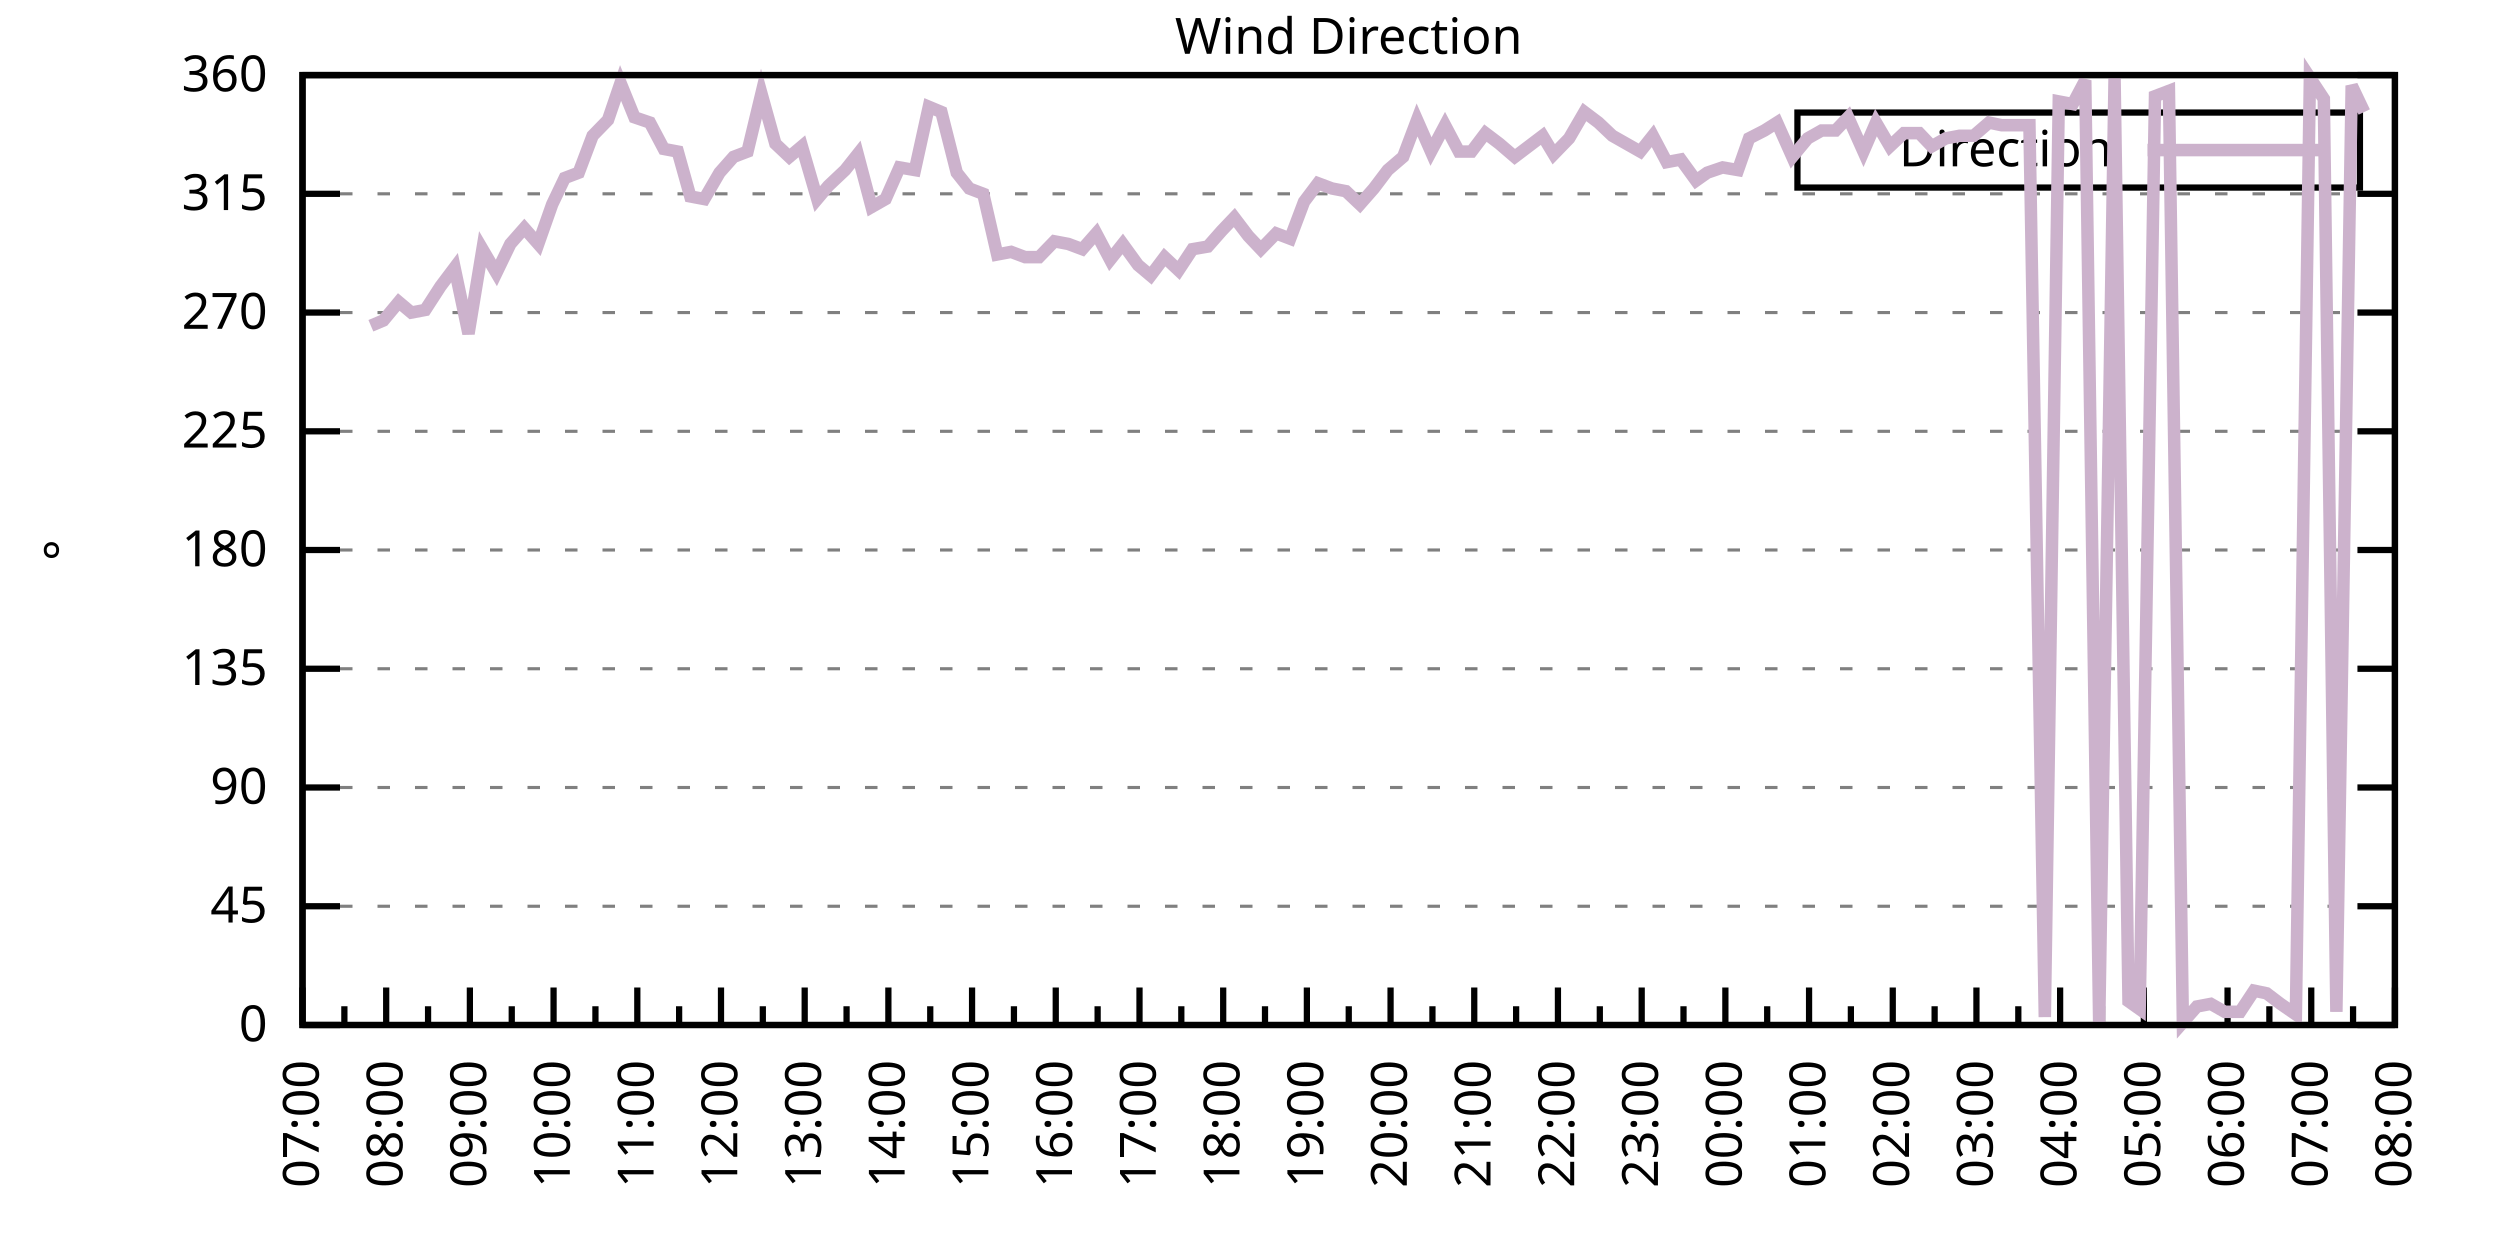
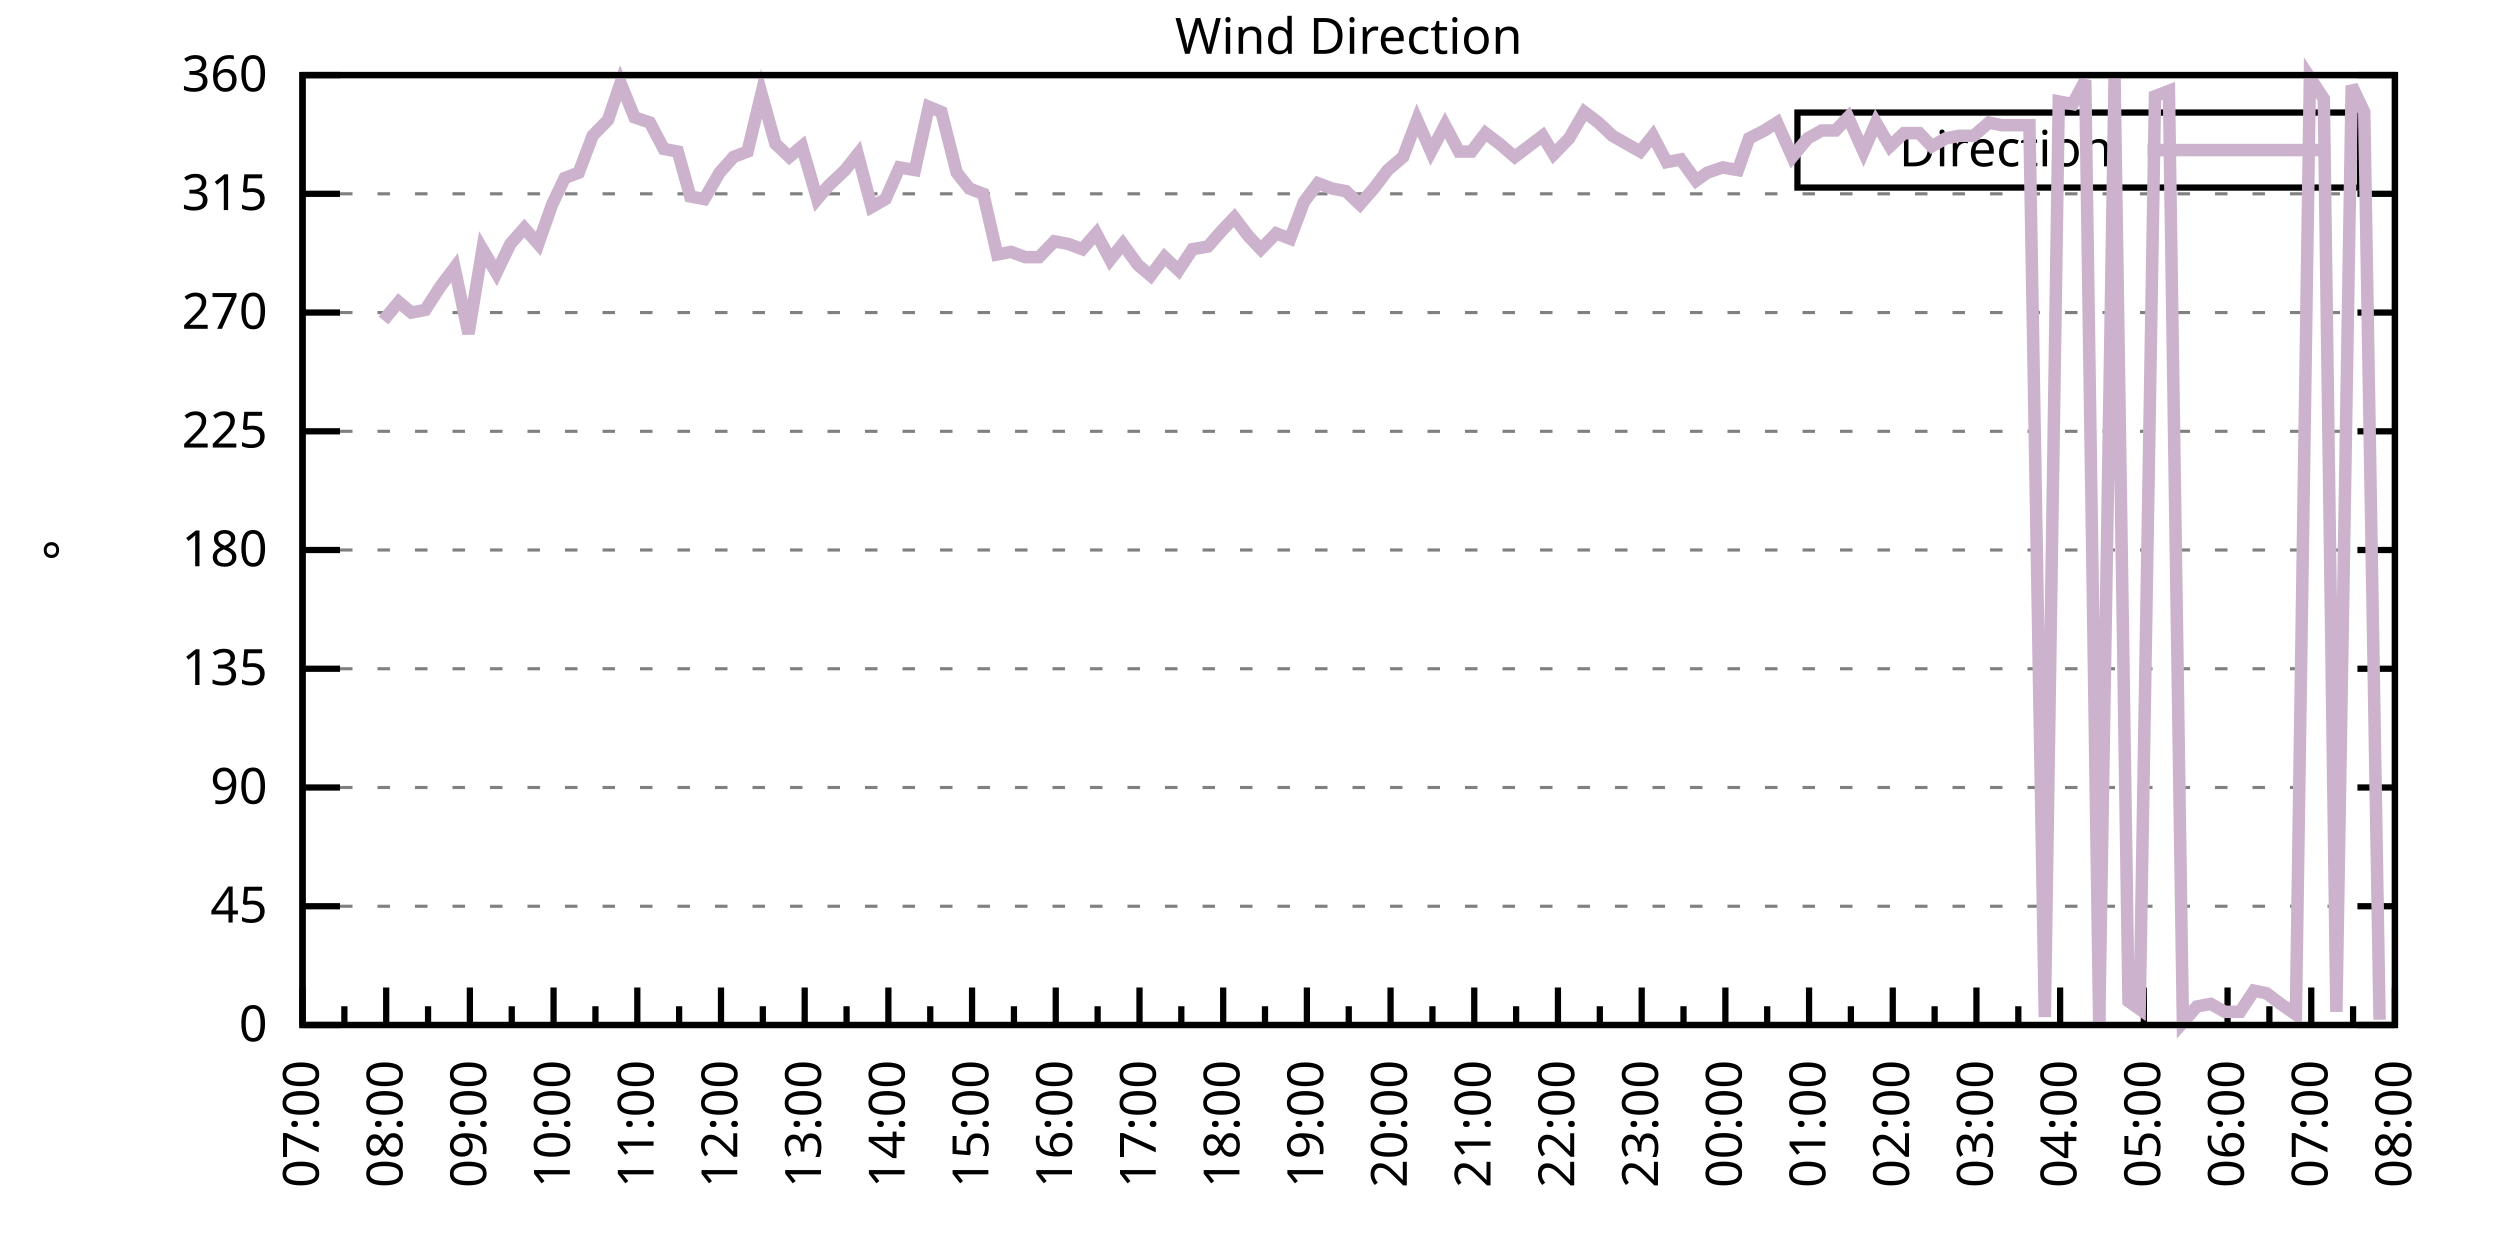
<svg xmlns="http://www.w3.org/2000/svg" xmlns:xlink="http://www.w3.org/1999/xlink" width="400" height="200" viewBox="0 0 400 200">
  <g id="gnuplot_canvas">
    <rect x="0" y="0" width="400" height="200" fill="none" />
    <defs>
      <circle id="gpDot" r="0.5" stroke-width="0.5" stroke="currentColor" />
      <path id="gpPt0" stroke-width="0.333" stroke="currentColor" d="M-1,0 h2 M0,-1 v2" />
      <path id="gpPt1" stroke-width="0.333" stroke="currentColor" d="M-1,-1 L1,1 M1,-1 L-1,1" />
      <path id="gpPt2" stroke-width="0.333" stroke="currentColor" d="M-1,0 L1,0 M0,-1 L0,1 M-1,-1 L1,1 M-1,1 L1,-1" />
      <rect id="gpPt3" stroke-width="0.333" stroke="currentColor" x="-1" y="-1" width="2" height="2" />
      <rect id="gpPt4" stroke-width="0.333" stroke="currentColor" fill="currentColor" x="-1" y="-1" width="2" height="2" />
      <circle id="gpPt5" stroke-width="0.333" stroke="currentColor" cx="0" cy="0" r="1" />
      <use xlink:href="#gpPt5" id="gpPt6" fill="currentColor" stroke="none" />
      <path id="gpPt7" stroke-width="0.333" stroke="currentColor" d="M0,-1.33 L-1.33,0.67 L1.33,0.67 z" />
      <use xlink:href="#gpPt7" id="gpPt8" fill="currentColor" stroke="none" />
      <use xlink:href="#gpPt7" id="gpPt9" stroke="currentColor" transform="rotate(180)" />
      <use xlink:href="#gpPt9" id="gpPt10" fill="currentColor" stroke="none" />
      <use xlink:href="#gpPt3" id="gpPt11" stroke="currentColor" transform="rotate(45)" />
      <use xlink:href="#gpPt11" id="gpPt12" fill="currentColor" stroke="none" />
      <path id="gpPt13" stroke-width="0.333" stroke="currentColor" d="M0,1.330 L1.265,0.411 L0.782,-1.067 L-0.782,-1.076 L-1.265,0.411 z" />
      <use xlink:href="#gpPt13" id="gpPt14" fill="currentColor" stroke="none" />
      <filter id="textbox" filterUnits="objectBoundingBox" x="0" y="0" height="1" width="1">
        <feFlood flood-color="white" flood-opacity="1" result="bgnd" />
        <feComposite in="SourceGraphic" in2="bgnd" operator="atop" />
      </filter>
      <filter id="greybox" filterUnits="objectBoundingBox" x="0" y="0" height="1" width="1">
        <feFlood flood-color="lightgrey" flood-opacity="1" result="grey" />
        <feComposite in="SourceGraphic" in2="grey" operator="atop" />
      </filter>
    </defs>
    <g fill="none" color="white" stroke="currentColor" stroke-width="1.00" stroke-linecap="butt" stroke-linejoin="miter">
</g>
    <g fill="none" color="black" stroke="currentColor" stroke-width="1.00" stroke-linecap="butt" stroke-linejoin="miter">
      <g stroke="none" shape-rendering="crispEdges">
        <polygon fill="rgb(255, 255, 255)" points="48.40,164.00 383.18,164.00 383.18,12.02 48.40,12.02 " />
      </g>
    </g>
    <g fill="none" color="black" stroke="currentColor" stroke-width="1.00" stroke-linecap="butt" stroke-linejoin="miter">
</g>
    <g fill="none" color="black" stroke="black" stroke-width="0.50" stroke-linecap="butt" stroke-linejoin="miter">
</g>
    <g fill="none" color="gray" stroke="currentColor" stroke-width="0.50" stroke-linecap="butt" stroke-linejoin="miter">
      <path stroke="gray" stroke-dasharray="2,4" class="gridline" d="M48.40,164.00 L383.19,164.00  " />
    </g>
    <g fill="none" color="gray" stroke="gray" stroke-width="1.00" stroke-linecap="butt" stroke-linejoin="miter">
</g>
    <g fill="none" color="black" stroke="currentColor" stroke-width="1.00" stroke-linecap="butt" stroke-linejoin="miter">
      <path stroke="black" d="M48.40,164.00 L54.40,164.00 M383.19,164.00 L377.19,164.00  " />
      <g transform="translate(42.80,166.60)" stroke="none" fill="black" font-family="Sans" font-size="8.00" text-anchor="end">
        <text>
          <tspan font-family="Sans"> 0</tspan>
        </text>
      </g>
    </g>
    <g fill="none" color="black" stroke="currentColor" stroke-width="1.00" stroke-linecap="butt" stroke-linejoin="miter">
</g>
    <g fill="none" color="black" stroke="black" stroke-width="0.50" stroke-linecap="butt" stroke-linejoin="miter">
</g>
    <g fill="none" color="gray" stroke="currentColor" stroke-width="0.50" stroke-linecap="butt" stroke-linejoin="miter">
      <path stroke="gray" stroke-dasharray="2,4" class="gridline" d="M48.40,145.00 L383.19,145.00  " />
    </g>
    <g fill="none" color="gray" stroke="gray" stroke-width="1.00" stroke-linecap="butt" stroke-linejoin="miter">
</g>
    <g fill="none" color="black" stroke="currentColor" stroke-width="1.00" stroke-linecap="butt" stroke-linejoin="miter">
      <path stroke="black" d="M48.40,145.00 L54.40,145.00 M383.19,145.00 L377.19,145.00  " />
      <g transform="translate(42.80,147.60)" stroke="none" fill="black" font-family="Sans" font-size="8.00" text-anchor="end">
        <text>
          <tspan font-family="Sans"> 45</tspan>
        </text>
      </g>
    </g>
    <g fill="none" color="black" stroke="currentColor" stroke-width="1.00" stroke-linecap="butt" stroke-linejoin="miter">
</g>
    <g fill="none" color="black" stroke="black" stroke-width="0.50" stroke-linecap="butt" stroke-linejoin="miter">
</g>
    <g fill="none" color="gray" stroke="currentColor" stroke-width="0.50" stroke-linecap="butt" stroke-linejoin="miter">
      <path stroke="gray" stroke-dasharray="2,4" class="gridline" d="M48.40,126.00 L383.19,126.00  " />
    </g>
    <g fill="none" color="gray" stroke="gray" stroke-width="1.00" stroke-linecap="butt" stroke-linejoin="miter">
</g>
    <g fill="none" color="black" stroke="currentColor" stroke-width="1.00" stroke-linecap="butt" stroke-linejoin="miter">
      <path stroke="black" d="M48.40,126.00 L54.40,126.00 M383.19,126.00 L377.19,126.00  " />
      <g transform="translate(42.80,128.60)" stroke="none" fill="black" font-family="Sans" font-size="8.00" text-anchor="end">
        <text>
          <tspan font-family="Sans"> 90</tspan>
        </text>
      </g>
    </g>
    <g fill="none" color="black" stroke="currentColor" stroke-width="1.00" stroke-linecap="butt" stroke-linejoin="miter">
</g>
    <g fill="none" color="black" stroke="black" stroke-width="0.50" stroke-linecap="butt" stroke-linejoin="miter">
</g>
    <g fill="none" color="gray" stroke="currentColor" stroke-width="0.50" stroke-linecap="butt" stroke-linejoin="miter">
      <path stroke="gray" stroke-dasharray="2,4" class="gridline" d="M48.40,107.00 L383.19,107.00  " />
    </g>
    <g fill="none" color="gray" stroke="gray" stroke-width="1.00" stroke-linecap="butt" stroke-linejoin="miter">
</g>
    <g fill="none" color="black" stroke="currentColor" stroke-width="1.00" stroke-linecap="butt" stroke-linejoin="miter">
      <path stroke="black" d="M48.40,107.00 L54.40,107.00 M383.19,107.00 L377.19,107.00  " />
      <g transform="translate(42.80,109.60)" stroke="none" fill="black" font-family="Sans" font-size="8.00" text-anchor="end">
        <text>
          <tspan font-family="Sans"> 135</tspan>
        </text>
      </g>
    </g>
    <g fill="none" color="black" stroke="currentColor" stroke-width="1.00" stroke-linecap="butt" stroke-linejoin="miter">
</g>
    <g fill="none" color="black" stroke="black" stroke-width="0.50" stroke-linecap="butt" stroke-linejoin="miter">
</g>
    <g fill="none" color="gray" stroke="currentColor" stroke-width="0.50" stroke-linecap="butt" stroke-linejoin="miter">
      <path stroke="gray" stroke-dasharray="2,4" class="gridline" d="M48.40,88.00 L383.19,88.00  " />
    </g>
    <g fill="none" color="gray" stroke="gray" stroke-width="1.00" stroke-linecap="butt" stroke-linejoin="miter">
</g>
    <g fill="none" color="black" stroke="currentColor" stroke-width="1.00" stroke-linecap="butt" stroke-linejoin="miter">
      <path stroke="black" d="M48.40,88.00 L54.40,88.00 M383.19,88.00 L377.19,88.00  " />
      <g transform="translate(42.80,90.60)" stroke="none" fill="black" font-family="Sans" font-size="8.00" text-anchor="end">
        <text>
          <tspan font-family="Sans"> 180</tspan>
        </text>
      </g>
    </g>
    <g fill="none" color="black" stroke="currentColor" stroke-width="1.00" stroke-linecap="butt" stroke-linejoin="miter">
</g>
    <g fill="none" color="black" stroke="black" stroke-width="0.50" stroke-linecap="butt" stroke-linejoin="miter">
</g>
    <g fill="none" color="gray" stroke="currentColor" stroke-width="0.50" stroke-linecap="butt" stroke-linejoin="miter">
      <path stroke="gray" stroke-dasharray="2,4" class="gridline" d="M48.40,69.01 L383.19,69.01  " />
    </g>
    <g fill="none" color="gray" stroke="gray" stroke-width="1.00" stroke-linecap="butt" stroke-linejoin="miter">
</g>
    <g fill="none" color="black" stroke="currentColor" stroke-width="1.00" stroke-linecap="butt" stroke-linejoin="miter">
      <path stroke="black" d="M48.40,69.01 L54.40,69.01 M383.19,69.01 L377.19,69.01  " />
      <g transform="translate(42.80,71.61)" stroke="none" fill="black" font-family="Sans" font-size="8.00" text-anchor="end">
        <text>
          <tspan font-family="Sans"> 225</tspan>
        </text>
      </g>
    </g>
    <g fill="none" color="black" stroke="currentColor" stroke-width="1.00" stroke-linecap="butt" stroke-linejoin="miter">
</g>
    <g fill="none" color="black" stroke="black" stroke-width="0.50" stroke-linecap="butt" stroke-linejoin="miter">
</g>
    <g fill="none" color="gray" stroke="currentColor" stroke-width="0.50" stroke-linecap="butt" stroke-linejoin="miter">
      <path stroke="gray" stroke-dasharray="2,4" class="gridline" d="M48.40,50.01 L383.19,50.01  " />
    </g>
    <g fill="none" color="gray" stroke="gray" stroke-width="1.00" stroke-linecap="butt" stroke-linejoin="miter">
</g>
    <g fill="none" color="black" stroke="currentColor" stroke-width="1.00" stroke-linecap="butt" stroke-linejoin="miter">
      <path stroke="black" d="M48.40,50.01 L54.40,50.01 M383.19,50.01 L377.19,50.01  " />
      <g transform="translate(42.80,52.61)" stroke="none" fill="black" font-family="Sans" font-size="8.00" text-anchor="end">
        <text>
          <tspan font-family="Sans"> 270</tspan>
        </text>
      </g>
    </g>
    <g fill="none" color="black" stroke="currentColor" stroke-width="1.00" stroke-linecap="butt" stroke-linejoin="miter">
</g>
    <g fill="none" color="black" stroke="black" stroke-width="0.50" stroke-linecap="butt" stroke-linejoin="miter">
</g>
    <g fill="none" color="gray" stroke="currentColor" stroke-width="0.50" stroke-linecap="butt" stroke-linejoin="miter">
      <path stroke="gray" stroke-dasharray="2,4" class="gridline" d="M48.40,31.01 L383.19,31.01  " />
    </g>
    <g fill="none" color="gray" stroke="gray" stroke-width="1.00" stroke-linecap="butt" stroke-linejoin="miter">
</g>
    <g fill="none" color="black" stroke="currentColor" stroke-width="1.00" stroke-linecap="butt" stroke-linejoin="miter">
      <path stroke="black" d="M48.40,31.01 L54.40,31.01 M383.19,31.01 L377.19,31.01  " />
      <g transform="translate(42.80,33.61)" stroke="none" fill="black" font-family="Sans" font-size="8.00" text-anchor="end">
        <text>
          <tspan font-family="Sans"> 315</tspan>
        </text>
      </g>
    </g>
    <g fill="none" color="black" stroke="currentColor" stroke-width="1.00" stroke-linecap="butt" stroke-linejoin="miter">
</g>
    <g fill="none" color="black" stroke="black" stroke-width="0.50" stroke-linecap="butt" stroke-linejoin="miter">
</g>
    <g fill="none" color="gray" stroke="currentColor" stroke-width="0.50" stroke-linecap="butt" stroke-linejoin="miter">
      <path stroke="gray" stroke-dasharray="2,4" class="gridline" d="M48.40,12.01 L383.19,12.01  " />
    </g>
    <g fill="none" color="gray" stroke="gray" stroke-width="1.00" stroke-linecap="butt" stroke-linejoin="miter">
</g>
    <g fill="none" color="black" stroke="currentColor" stroke-width="1.00" stroke-linecap="butt" stroke-linejoin="miter">
      <path stroke="black" d="M48.40,12.01 L54.40,12.01 M383.19,12.01 L377.19,12.01  " />
      <g transform="translate(42.80,14.61)" stroke="none" fill="black" font-family="Sans" font-size="8.00" text-anchor="end">
        <text>
          <tspan font-family="Sans"> 360</tspan>
        </text>
      </g>
    </g>
    <g fill="none" color="black" stroke="currentColor" stroke-width="1.00" stroke-linecap="butt" stroke-linejoin="miter">
      <path stroke="black" d="M48.40,164.00 L48.40,158.00  " />
      <g transform="translate(51.00,169.60) rotate(270)" stroke="none" fill="black" font-family="Sans" font-size="8.00" text-anchor="end">
        <text>
          <tspan font-family="Sans">07:00</tspan>
        </text>
      </g>
    </g>
    <g fill="none" color="black" stroke="currentColor" stroke-width="1.00" stroke-linecap="butt" stroke-linejoin="miter">
      <path stroke="black" d="M55.10,164.00 L55.10,161.00 M61.79,164.00 L61.79,158.00  " />
      <g transform="translate(64.39,169.60) rotate(270)" stroke="none" fill="black" font-family="Sans" font-size="8.00" text-anchor="end">
        <text>
          <tspan font-family="Sans">08:00</tspan>
        </text>
      </g>
    </g>
    <g fill="none" color="black" stroke="currentColor" stroke-width="1.00" stroke-linecap="butt" stroke-linejoin="miter">
      <path stroke="black" d="M68.49,164.00 L68.49,161.00 M75.18,164.00 L75.18,158.00  " />
      <g transform="translate(77.78,169.60) rotate(270)" stroke="none" fill="black" font-family="Sans" font-size="8.00" text-anchor="end">
        <text>
          <tspan font-family="Sans">09:00</tspan>
        </text>
      </g>
    </g>
    <g fill="none" color="black" stroke="currentColor" stroke-width="1.00" stroke-linecap="butt" stroke-linejoin="miter">
      <path stroke="black" d="M81.88,164.00 L81.88,161.00 M88.57,164.00 L88.57,158.00  " />
      <g transform="translate(91.17,169.60) rotate(270)" stroke="none" fill="black" font-family="Sans" font-size="8.00" text-anchor="end">
        <text>
          <tspan font-family="Sans">10:00</tspan>
        </text>
      </g>
    </g>
    <g fill="none" color="black" stroke="currentColor" stroke-width="1.00" stroke-linecap="butt" stroke-linejoin="miter">
      <path stroke="black" d="M95.27,164.00 L95.27,161.00 M101.97,164.00 L101.97,158.00  " />
      <g transform="translate(104.57,169.60) rotate(270)" stroke="none" fill="black" font-family="Sans" font-size="8.00" text-anchor="end">
        <text>
          <tspan font-family="Sans">11:00</tspan>
        </text>
      </g>
    </g>
    <g fill="none" color="black" stroke="currentColor" stroke-width="1.00" stroke-linecap="butt" stroke-linejoin="miter">
      <path stroke="black" d="M108.66,164.00 L108.66,161.00 M115.36,164.00 L115.36,158.00  " />
      <g transform="translate(117.96,169.60) rotate(270)" stroke="none" fill="black" font-family="Sans" font-size="8.00" text-anchor="end">
        <text>
          <tspan font-family="Sans">12:00</tspan>
        </text>
      </g>
    </g>
    <g fill="none" color="black" stroke="currentColor" stroke-width="1.00" stroke-linecap="butt" stroke-linejoin="miter">
      <path stroke="black" d="M122.05,164.00 L122.05,161.00 M128.75,164.00 L128.75,158.00  " />
      <g transform="translate(131.35,169.60) rotate(270)" stroke="none" fill="black" font-family="Sans" font-size="8.00" text-anchor="end">
        <text>
          <tspan font-family="Sans">13:00</tspan>
        </text>
      </g>
    </g>
    <g fill="none" color="black" stroke="currentColor" stroke-width="1.00" stroke-linecap="butt" stroke-linejoin="miter">
      <path stroke="black" d="M135.45,164.00 L135.45,161.00 M142.14,164.00 L142.14,158.00  " />
      <g transform="translate(144.74,169.60) rotate(270)" stroke="none" fill="black" font-family="Sans" font-size="8.00" text-anchor="end">
        <text>
          <tspan font-family="Sans">14:00</tspan>
        </text>
      </g>
    </g>
    <g fill="none" color="black" stroke="currentColor" stroke-width="1.00" stroke-linecap="butt" stroke-linejoin="miter">
      <path stroke="black" d="M148.84,164.00 L148.84,161.00 M155.53,164.00 L155.53,158.00  " />
      <g transform="translate(158.13,169.60) rotate(270)" stroke="none" fill="black" font-family="Sans" font-size="8.00" text-anchor="end">
        <text>
          <tspan font-family="Sans">15:00</tspan>
        </text>
      </g>
    </g>
    <g fill="none" color="black" stroke="currentColor" stroke-width="1.00" stroke-linecap="butt" stroke-linejoin="miter">
      <path stroke="black" d="M162.23,164.00 L162.23,161.00 M168.92,164.00 L168.92,158.00  " />
      <g transform="translate(171.52,169.60) rotate(270)" stroke="none" fill="black" font-family="Sans" font-size="8.00" text-anchor="end">
        <text>
          <tspan font-family="Sans">16:00</tspan>
        </text>
      </g>
    </g>
    <g fill="none" color="black" stroke="currentColor" stroke-width="1.00" stroke-linecap="butt" stroke-linejoin="miter">
      <path stroke="black" d="M175.62,164.00 L175.62,161.00 M182.32,164.00 L182.32,158.00  " />
      <g transform="translate(184.92,169.60) rotate(270)" stroke="none" fill="black" font-family="Sans" font-size="8.00" text-anchor="end">
        <text>
          <tspan font-family="Sans">17:00</tspan>
        </text>
      </g>
    </g>
    <g fill="none" color="black" stroke="currentColor" stroke-width="1.00" stroke-linecap="butt" stroke-linejoin="miter">
      <path stroke="black" d="M189.01,164.00 L189.01,161.00 M195.71,164.00 L195.71,158.00  " />
      <g transform="translate(198.31,169.60) rotate(270)" stroke="none" fill="black" font-family="Sans" font-size="8.00" text-anchor="end">
        <text>
          <tspan font-family="Sans">18:00</tspan>
        </text>
      </g>
    </g>
    <g fill="none" color="black" stroke="currentColor" stroke-width="1.00" stroke-linecap="butt" stroke-linejoin="miter">
      <path stroke="black" d="M202.40,164.00 L202.40,161.00 M209.10,164.00 L209.10,158.00  " />
      <g transform="translate(211.70,169.60) rotate(270)" stroke="none" fill="black" font-family="Sans" font-size="8.00" text-anchor="end">
        <text>
          <tspan font-family="Sans">19:00</tspan>
        </text>
      </g>
    </g>
    <g fill="none" color="black" stroke="currentColor" stroke-width="1.00" stroke-linecap="butt" stroke-linejoin="miter">
      <path stroke="black" d="M215.80,164.00 L215.80,161.00 M222.49,164.00 L222.49,158.00  " />
      <g transform="translate(225.09,169.60) rotate(270)" stroke="none" fill="black" font-family="Sans" font-size="8.00" text-anchor="end">
        <text>
          <tspan font-family="Sans">20:00</tspan>
        </text>
      </g>
    </g>
    <g fill="none" color="black" stroke="currentColor" stroke-width="1.00" stroke-linecap="butt" stroke-linejoin="miter">
      <path stroke="black" d="M229.19,164.00 L229.19,161.00 M235.88,164.00 L235.88,158.00  " />
      <g transform="translate(238.48,169.60) rotate(270)" stroke="none" fill="black" font-family="Sans" font-size="8.00" text-anchor="end">
        <text>
          <tspan font-family="Sans">21:00</tspan>
        </text>
      </g>
    </g>
    <g fill="none" color="black" stroke="currentColor" stroke-width="1.00" stroke-linecap="butt" stroke-linejoin="miter">
      <path stroke="black" d="M242.58,164.00 L242.58,161.00 M249.27,164.00 L249.27,158.00  " />
      <g transform="translate(251.87,169.60) rotate(270)" stroke="none" fill="black" font-family="Sans" font-size="8.00" text-anchor="end">
        <text>
          <tspan font-family="Sans">22:00</tspan>
        </text>
      </g>
    </g>
    <g fill="none" color="black" stroke="currentColor" stroke-width="1.00" stroke-linecap="butt" stroke-linejoin="miter">
      <path stroke="black" d="M255.97,164.00 L255.97,161.00 M262.67,164.00 L262.67,158.00  " />
      <g transform="translate(265.27,169.60) rotate(270)" stroke="none" fill="black" font-family="Sans" font-size="8.00" text-anchor="end">
        <text>
          <tspan font-family="Sans">23:00</tspan>
        </text>
      </g>
    </g>
    <g fill="none" color="black" stroke="currentColor" stroke-width="1.00" stroke-linecap="butt" stroke-linejoin="miter">
      <path stroke="black" d="M269.36,164.00 L269.36,161.00 M276.06,164.00 L276.06,158.00  " />
      <g transform="translate(278.66,169.60) rotate(270)" stroke="none" fill="black" font-family="Sans" font-size="8.00" text-anchor="end">
        <text>
          <tspan font-family="Sans">00:00</tspan>
        </text>
      </g>
    </g>
    <g fill="none" color="black" stroke="currentColor" stroke-width="1.00" stroke-linecap="butt" stroke-linejoin="miter">
      <path stroke="black" d="M282.75,164.00 L282.75,161.00 M289.45,164.00 L289.45,158.00  " />
      <g transform="translate(292.05,169.60) rotate(270)" stroke="none" fill="black" font-family="Sans" font-size="8.00" text-anchor="end">
        <text>
          <tspan font-family="Sans">01:00</tspan>
        </text>
      </g>
    </g>
    <g fill="none" color="black" stroke="currentColor" stroke-width="1.00" stroke-linecap="butt" stroke-linejoin="miter">
      <path stroke="black" d="M296.14,164.00 L296.14,161.00 M302.84,164.00 L302.84,158.00  " />
      <g transform="translate(305.44,169.60) rotate(270)" stroke="none" fill="black" font-family="Sans" font-size="8.00" text-anchor="end">
        <text>
          <tspan font-family="Sans">02:00</tspan>
        </text>
      </g>
    </g>
    <g fill="none" color="black" stroke="currentColor" stroke-width="1.00" stroke-linecap="butt" stroke-linejoin="miter">
      <path stroke="black" d="M309.54,164.00 L309.54,161.00 M316.23,164.00 L316.23,158.00  " />
      <g transform="translate(318.83,169.60) rotate(270)" stroke="none" fill="black" font-family="Sans" font-size="8.00" text-anchor="end">
        <text>
          <tspan font-family="Sans">03:00</tspan>
        </text>
      </g>
    </g>
    <g fill="none" color="black" stroke="currentColor" stroke-width="1.00" stroke-linecap="butt" stroke-linejoin="miter">
      <path stroke="black" d="M322.93,164.00 L322.93,161.00 M329.62,164.00 L329.62,158.00  " />
      <g transform="translate(332.22,169.60) rotate(270)" stroke="none" fill="black" font-family="Sans" font-size="8.00" text-anchor="end">
        <text>
          <tspan font-family="Sans">04:00</tspan>
        </text>
      </g>
    </g>
    <g fill="none" color="black" stroke="currentColor" stroke-width="1.00" stroke-linecap="butt" stroke-linejoin="miter">
      <path stroke="black" d="M336.32,164.00 L336.32,161.00 M343.02,164.00 L343.02,158.00  " />
      <g transform="translate(345.62,169.60) rotate(270)" stroke="none" fill="black" font-family="Sans" font-size="8.00" text-anchor="end">
        <text>
          <tspan font-family="Sans">05:00</tspan>
        </text>
      </g>
    </g>
    <g fill="none" color="black" stroke="currentColor" stroke-width="1.00" stroke-linecap="butt" stroke-linejoin="miter">
      <path stroke="black" d="M349.71,164.00 L349.71,161.00 M356.41,164.00 L356.41,158.00  " />
      <g transform="translate(359.01,169.60) rotate(270)" stroke="none" fill="black" font-family="Sans" font-size="8.00" text-anchor="end">
        <text>
          <tspan font-family="Sans">06:00</tspan>
        </text>
      </g>
    </g>
    <g fill="none" color="black" stroke="currentColor" stroke-width="1.00" stroke-linecap="butt" stroke-linejoin="miter">
      <path stroke="black" d="M363.10,164.00 L363.10,161.00 M369.80,164.00 L369.80,158.00  " />
      <g transform="translate(372.40,169.60) rotate(270)" stroke="none" fill="black" font-family="Sans" font-size="8.00" text-anchor="end">
        <text>
          <tspan font-family="Sans">07:00</tspan>
        </text>
      </g>
    </g>
    <g fill="none" color="black" stroke="currentColor" stroke-width="1.00" stroke-linecap="butt" stroke-linejoin="miter">
      <path stroke="black" d="M376.49,164.00 L376.49,161.00 M383.19,164.00 L383.19,158.00  " />
      <g transform="translate(385.79,169.60) rotate(270)" stroke="none" fill="black" font-family="Sans" font-size="8.00" text-anchor="end">
        <text>
          <tspan font-family="Sans">08:00</tspan>
        </text>
      </g>
    </g>
    <g fill="none" color="black" stroke="currentColor" stroke-width="1.00" stroke-linecap="butt" stroke-linejoin="miter">
</g>
    <g fill="none" color="black" stroke="currentColor" stroke-width="1.00" stroke-linecap="butt" stroke-linejoin="miter">
      <path stroke="black" d="M48.40,12.01 L48.40,164.00 L383.19,164.00 L383.19,12.01 L48.40,12.01 Z  " />
    </g>
    <g fill="none" color="black" stroke="currentColor" stroke-width="1.00" stroke-linecap="butt" stroke-linejoin="miter">
      <g transform="translate(12.80,88.01) rotate(270)" stroke="none" fill="black" font-family="Sans" font-size="8.00" text-anchor="middle">
        <text>
          <tspan font-family="Sans">°</tspan>
        </text>
      </g>
    </g>
    <g fill="none" color="black" stroke="currentColor" stroke-width="1.00" stroke-linecap="butt" stroke-linejoin="miter">
</g>
    <g fill="none" color="black" stroke="currentColor" stroke-width="1.00" stroke-linecap="butt" stroke-linejoin="miter">
      <path stroke="black" d="M287.59,30.01 L287.59,18.01 L377.59,18.01 L377.59,30.01 L287.59,30.01 Z  " />
    </g>
    <g id="Wind_direction_plot_1">
      <g fill="none" color="white" stroke="black" stroke-width="2.00" stroke-linecap="butt" stroke-linejoin="miter">
</g>
      <g fill="none" color="black" stroke="currentColor" stroke-width="2.00" stroke-linecap="butt" stroke-linejoin="miter">
        <g transform="translate(337.99,26.61)" stroke="none" fill="black" font-family="Sans" font-size="8.00" text-anchor="end">
          <text>
            <tspan font-family="Sans">Direction</tspan>
          </text>
        </g>
      </g>
      <g fill="none" color="black" stroke="currentColor" stroke-width="2.00" stroke-linecap="butt" stroke-linejoin="miter">
-         <path stroke="rgb(204, 178, 204)" d="M343.59,24.01 L371.99,24.01 M59.34,52.12 L61.35,51.27 L63.80,48.32 L65.81,50.01 L68.04,49.59 L70.50,45.79   L72.73,42.83 L74.96,53.39 L77.19,39.87 L79.42,43.67 L81.66,39.03 L83.89,36.50 L86.12,39.03 L88.35,32.70   L90.36,28.48 L92.59,27.63 L94.82,21.72 L97.28,19.19 L99.29,13.28 L101.52,18.77 L103.98,19.61 L106.21,23.83   L108.44,24.25 L110.45,31.43 L112.68,31.85 L115.13,27.63 L117.37,25.10 L119.60,24.25 L121.83,14.97 L124.06,22.99   L126.29,25.10 L128.30,23.41 L130.76,31.85 L132.54,29.74 L135.22,27.21 L137.23,24.68 L139.46,33.12 L141.69,31.85   L143.93,26.79 L146.38,27.21 L148.61,17.08 L150.62,17.92 L153.08,27.63 L155.09,30.16 L157.32,31.01 L159.55,40.72   L161.78,40.30 L164.01,41.14 L166.25,41.14 L168.70,38.61 L170.93,39.03 L173.17,39.87 L175.40,37.34 L177.63,41.56   L179.64,39.03 L182.09,42.41 L184.10,44.10 L186.33,41.14 L188.57,43.25 L190.80,39.87 L193.25,39.45 L195.48,36.92   L197.49,34.81 L199.73,37.76 L201.73,39.87 L204.19,37.34 L206.42,38.19 L208.65,32.28 L210.88,29.32 L213.12,30.16   L215.35,30.59 L217.58,32.70 L219.81,30.16 L222.04,27.21 L224.50,25.10 L226.73,19.19 L228.96,24.25 L231.20,20.03   L233.43,24.25 L235.44,24.25 L237.67,21.30 L239.90,22.99 L242.36,25.10 L244.59,23.41 L246.82,21.72 L248.60,24.68   L251.06,22.14 L253.51,17.92 L255.75,19.61 L257.98,21.72 L262.44,24.25 L264.45,21.72 L266.68,25.94 L268.92,25.52   L271.37,28.90 L273.16,27.63 L275.61,26.79 L278.07,27.21 L279.85,22.14 L282.31,20.88 L284.32,19.61 L286.77,25.10   L289.23,22.14 L291.46,20.88 L293.69,20.88 L295.70,18.77 L298.15,24.25 L300.16,19.61 L302.39,23.41 L304.63,21.30   L307.08,21.30 L309.09,23.41 L311.32,22.14 L313.55,21.72 L315.79,21.72 L318.24,19.61 L320.25,20.03 L322.70,20.03   L324.71,20.03 L327.17,162.73 L329.40,16.23 L331.63,16.65 L333.64,12.85 L335.87,164.00 L338.33,12.43 L340.56,160.20   L342.35,161.47 L344.80,15.39 L347.03,14.54 L349.26,163.58 L351.50,161.04 L353.73,160.62 L355.96,161.89 L358.42,161.89   L360.65,158.51 L362.66,158.93 L364.89,160.62 L367.34,162.31 L369.58,12.43 L371.81,15.81 L373.82,161.89 L376.27,13.70   L378.28,17.92  " />
+         <path stroke="rgb(204, 178, 204)" d="M343.59,24.01 L371.99,24.01 M61.35,51.27 L63.80,48.32 L65.81,50.01 L68.04,49.59 L70.50,45.79 L72.73,42.83   L74.96,53.39 L77.19,39.87 L79.42,43.67 L81.66,39.03 L83.89,36.50 L86.12,39.03 L88.35,32.70 L90.36,28.48   L92.59,27.63 L94.82,21.72 L97.28,19.19 L99.29,13.28 L101.52,18.77 L103.98,19.61 L106.21,23.83 L108.44,24.25   L110.45,31.43 L112.68,31.85 L115.13,27.63 L117.37,25.10 L119.60,24.25 L121.83,14.97 L124.06,22.99 L126.29,25.10   L128.30,23.41 L130.76,31.85 L132.54,29.74 L135.22,27.21 L137.23,24.68 L139.46,33.12 L141.69,31.85 L143.93,26.79   L146.38,27.21 L148.61,17.08 L150.62,17.92 L153.08,27.63 L155.09,30.16 L157.32,31.01 L159.55,40.72 L161.78,40.30   L164.01,41.14 L166.25,41.14 L168.70,38.61 L170.93,39.03 L173.17,39.87 L175.40,37.34 L177.63,41.56 L179.64,39.03   L182.09,42.41 L184.10,44.10 L186.33,41.14 L188.57,43.25 L190.80,39.87 L193.25,39.45 L195.48,36.92 L197.49,34.81   L199.73,37.76 L201.73,39.87 L204.19,37.34 L206.42,38.19 L208.65,32.28 L210.88,29.32 L213.12,30.16 L215.35,30.59   L217.58,32.70 L219.81,30.16 L222.04,27.21 L224.50,25.10 L226.73,19.19 L228.96,24.25 L231.20,20.03 L233.43,24.25   L235.44,24.25 L237.67,21.30 L239.90,22.99 L242.36,25.10 L244.59,23.41 L246.82,21.72 L248.60,24.68 L251.06,22.14   L253.51,17.92 L255.75,19.61 L257.98,21.72 L262.44,24.25 L264.45,21.72 L266.68,25.94 L268.92,25.52 L271.37,28.90   L273.16,27.63 L275.61,26.79 L278.07,27.21 L279.85,22.14 L282.31,20.88 L284.32,19.61 L286.77,25.10 L289.23,22.14   L291.46,20.88 L293.69,20.88 L295.70,18.77 L298.15,24.25 L300.16,19.61 L302.39,23.41 L304.63,21.30 L307.08,21.30   L309.09,23.41 L311.32,22.14 L313.55,21.72 L315.79,21.72 L318.24,19.61 L320.25,20.03 L322.70,20.03 L324.71,20.03   L327.17,162.73 L329.40,16.23 L331.63,16.65 L333.64,12.85 L335.87,164.00 L338.33,12.43 L340.56,160.20 L342.35,161.47   L344.80,15.39 L347.03,14.54 L349.26,163.58 L351.50,161.04 L353.73,160.62 L355.96,161.89 L358.42,161.89 L360.65,158.51   L362.66,158.93 L364.89,160.62 L367.34,162.31 L369.58,12.43 L371.81,15.81 L373.82,161.89 L376.27,13.70 L378.28,17.92   L380.73,163.16  " />
      </g>
    </g>
    <g fill="none" color="black" stroke="currentColor" stroke-width="2.00" stroke-linecap="butt" stroke-linejoin="miter">
</g>
    <g fill="none" color="black" stroke="black" stroke-width="1.00" stroke-linecap="butt" stroke-linejoin="miter">
</g>
    <g fill="none" color="black" stroke="currentColor" stroke-width="1.00" stroke-linecap="butt" stroke-linejoin="miter">
      <path stroke="black" d="M48.40,12.01 L48.40,164.00 L383.19,164.00 L383.19,12.01 L48.40,12.01 Z  " />
    </g>
    <g fill="none" color="black" stroke="currentColor" stroke-width="1.00" stroke-linecap="butt" stroke-linejoin="miter">
      <g transform="translate(215.79,8.61)" stroke="none" fill="black" font-family="Sans" font-size="8.00" text-anchor="middle">
        <text>
          <tspan font-family="Sans">Wind Direction</tspan>
        </text>
      </g>
    </g>
    <g fill="none" color="black" stroke="currentColor" stroke-width="1.00" stroke-linecap="butt" stroke-linejoin="miter">
</g>
  </g>
</svg>
